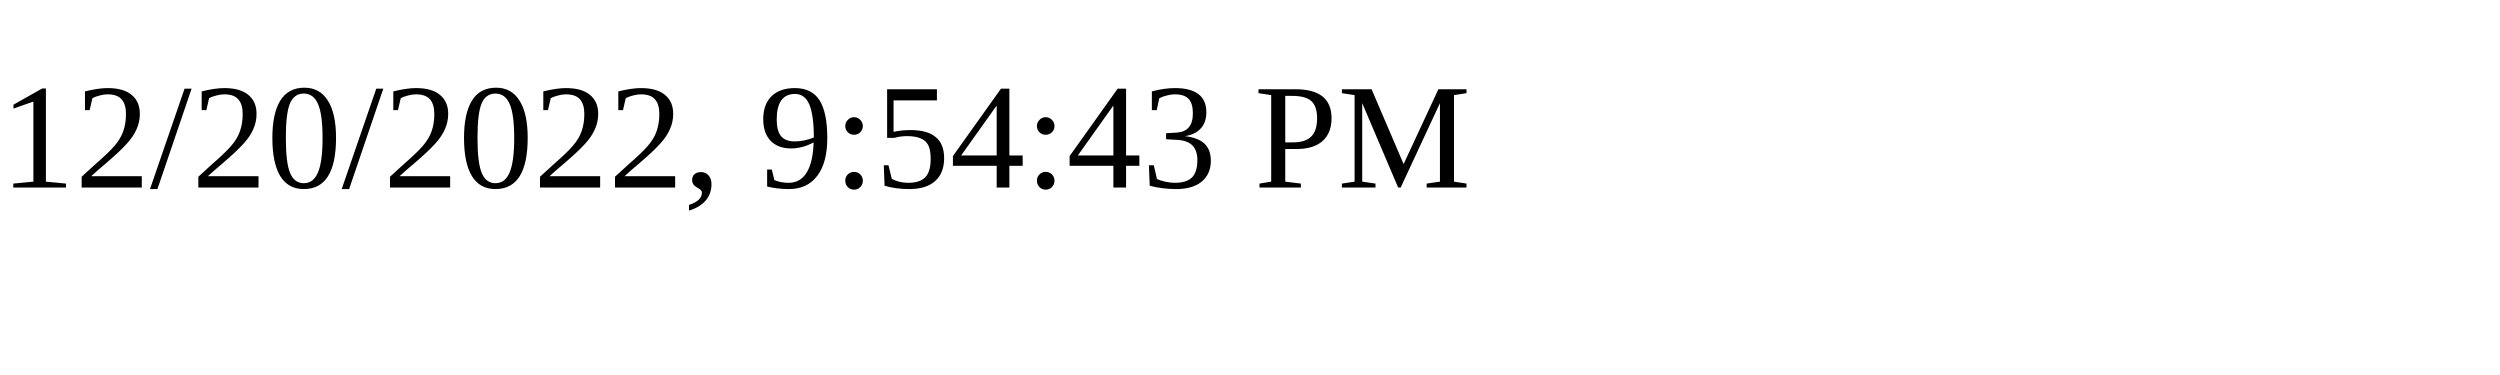
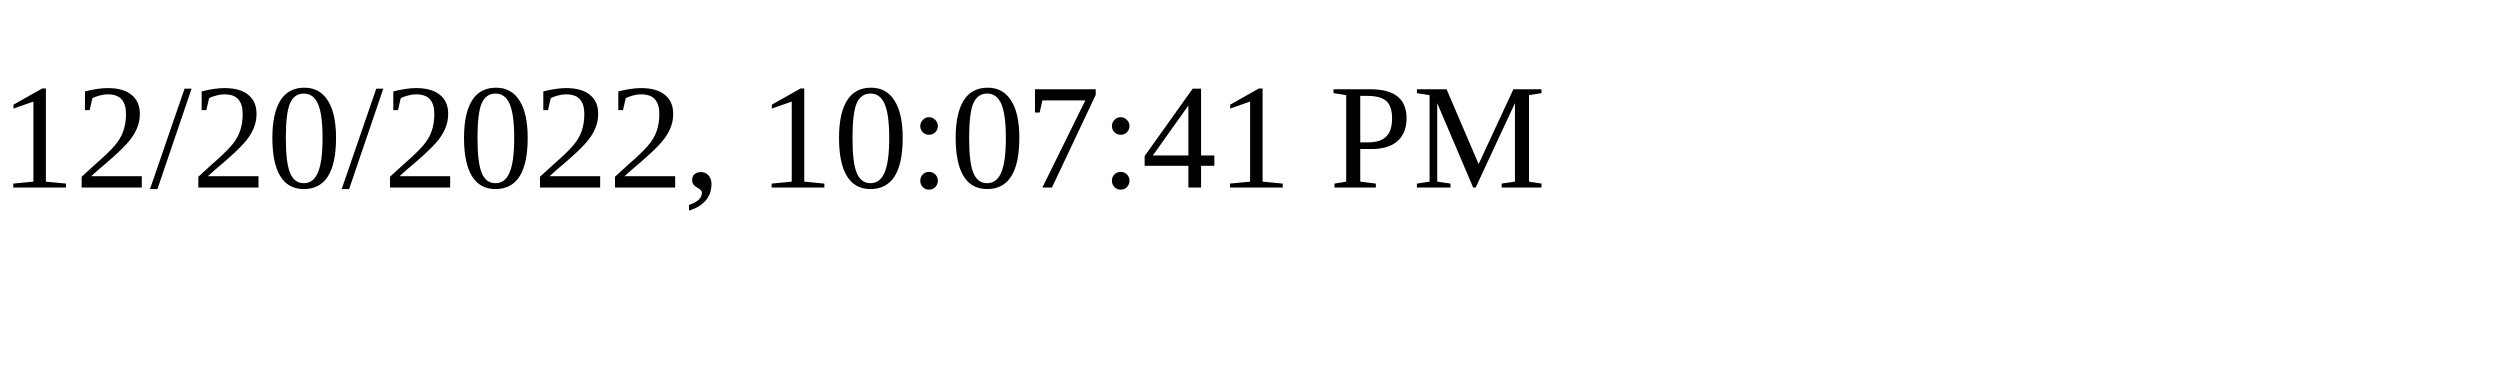
<svg xmlns="http://www.w3.org/2000/svg" height="30" width="200">
-   <text x="0" y="15">12/20/2022, 9:54:43 PM</text>
+   <text x="0" y="15">12/20/2022, 10:07:41 PM</text>
</svg>
